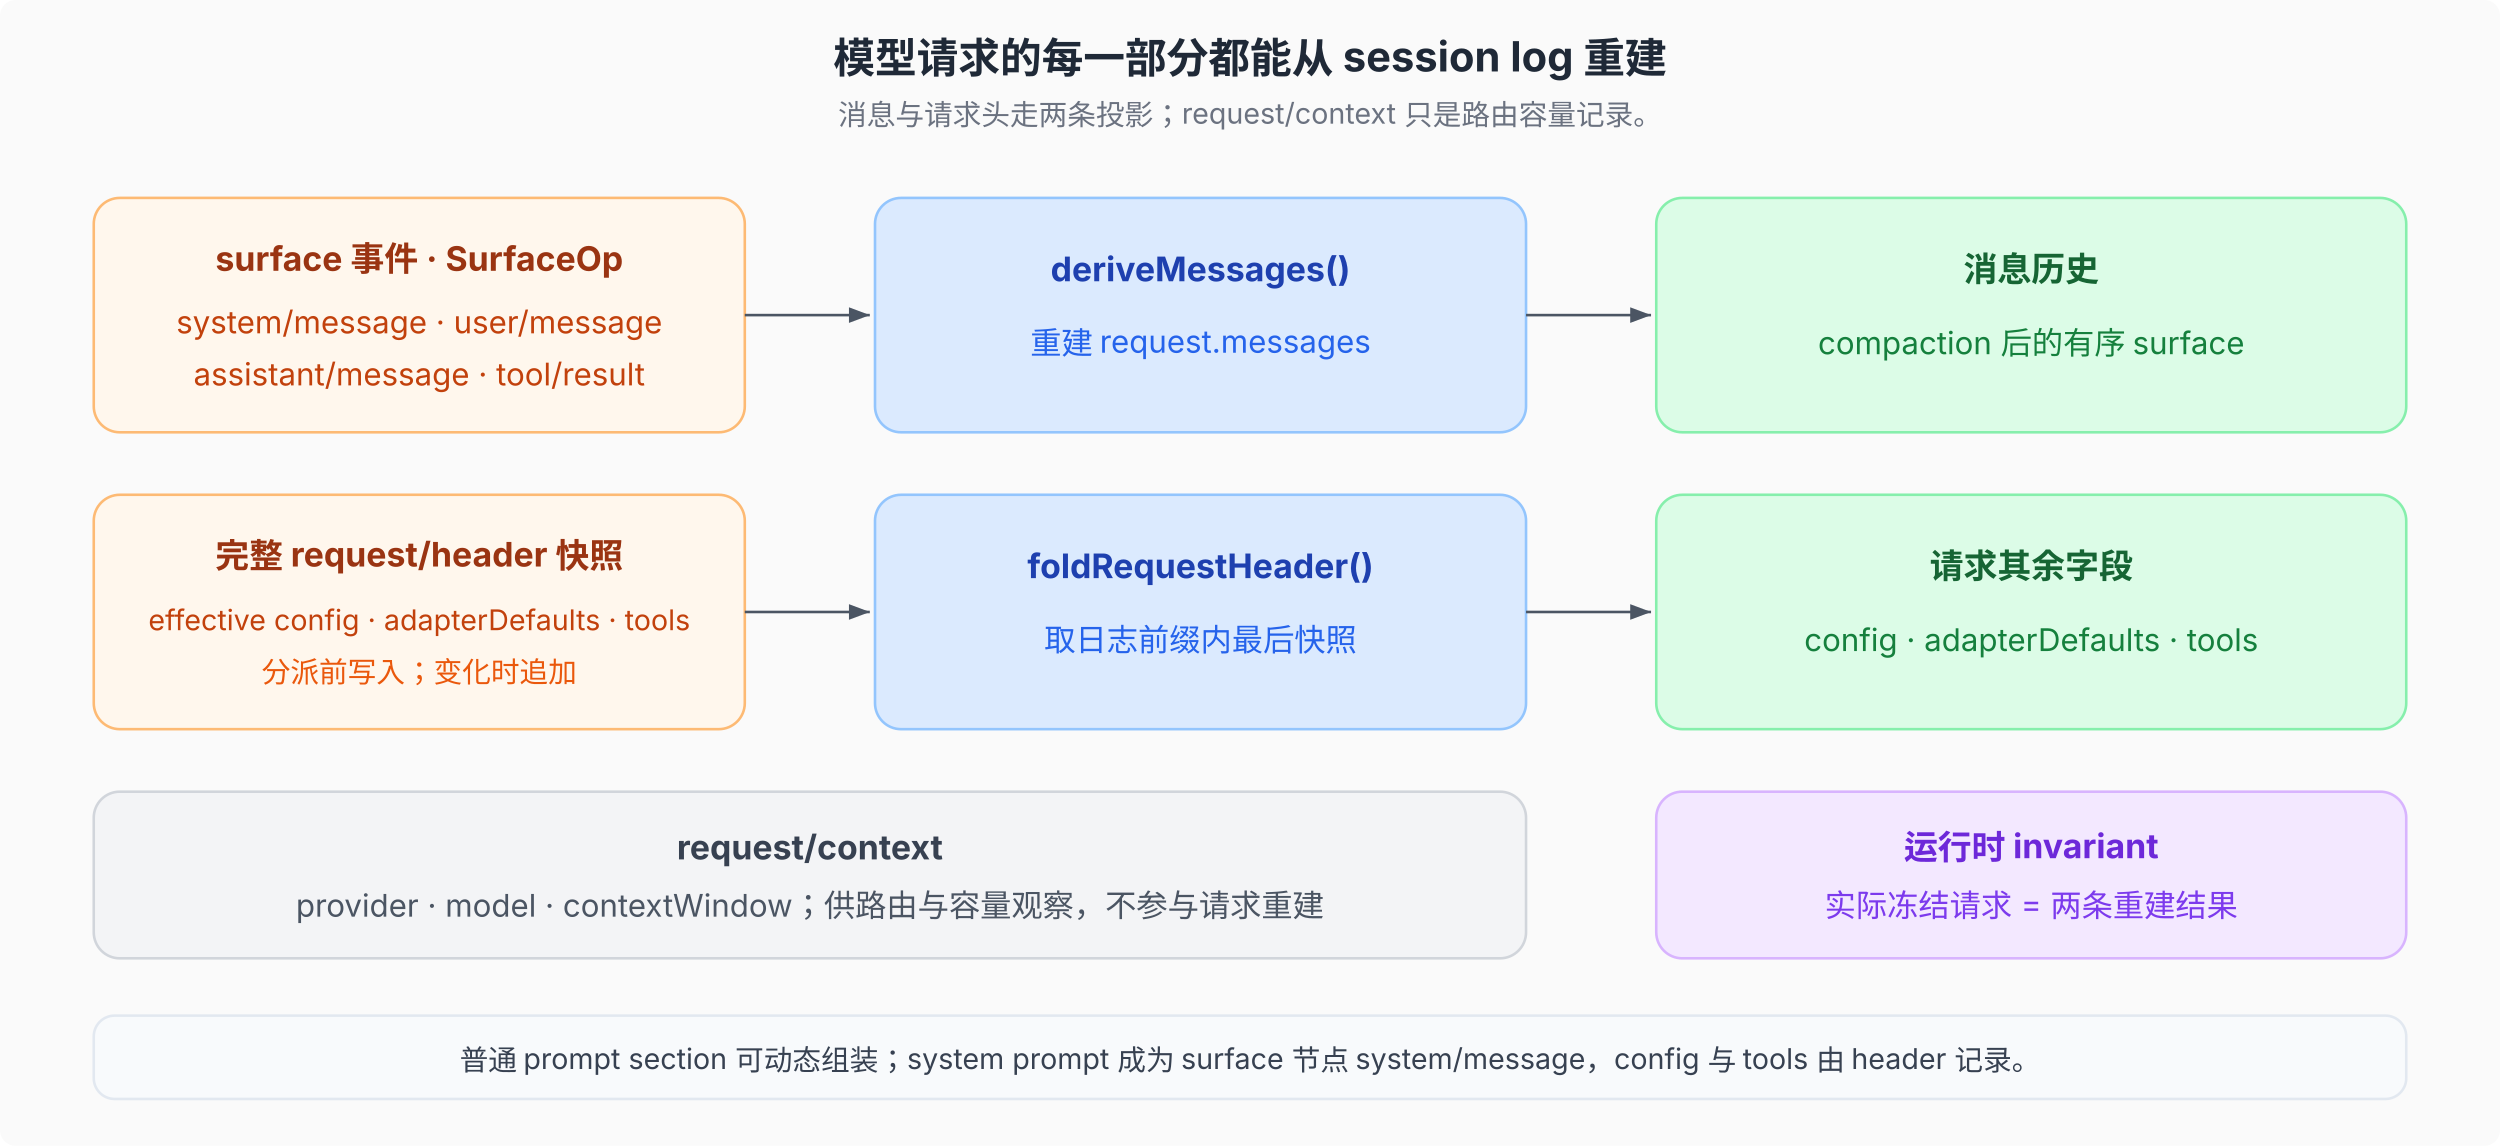
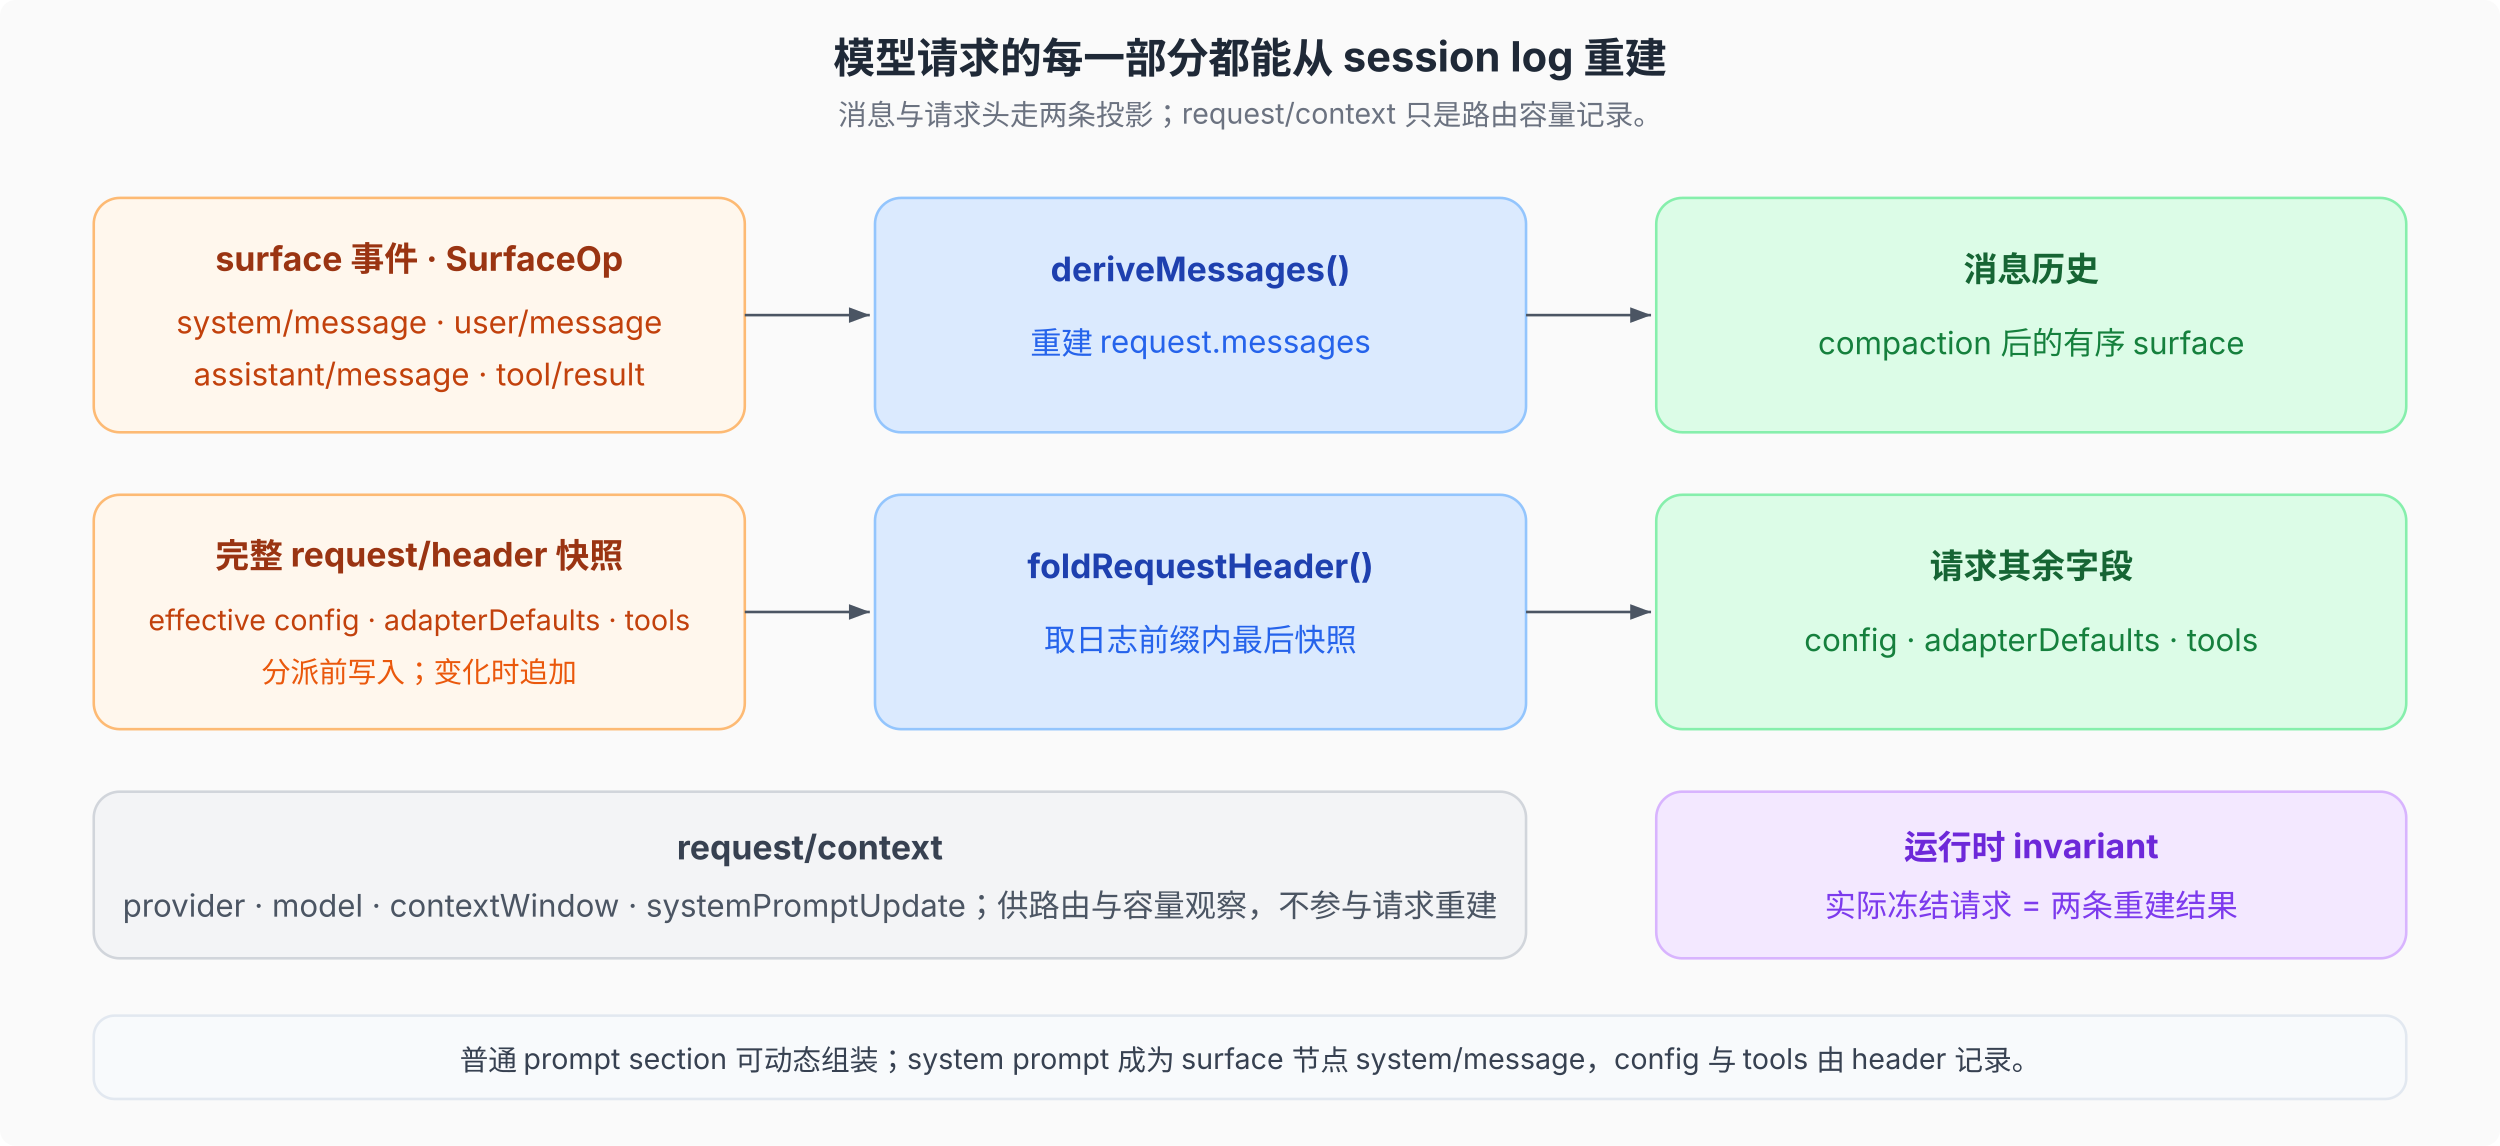
<svg xmlns="http://www.w3.org/2000/svg" viewBox="0 0 960 440" font-family="system-ui, -apple-system, 'PingFang SC', 'Noto Sans SC', sans-serif" font-size="12">
  <defs>
    <marker id="arr" markerWidth="8" markerHeight="6" refX="8" refY="3" orient="auto">
      <path d="M0,0 L8,3 L0,6 Z" fill="#4b5563" />
    </marker>
  </defs>
  <rect width="960" height="440" fill="#fafafa" rx="6" />
  <text x="480" y="28" text-anchor="middle" font-size="16" font-weight="700" fill="#1f2937">模型请求的每一部分都能从 session log 重建</text>
  <text x="480" y="48" text-anchor="middle" font-size="11" fill="#6b7280">消息与请求头走两条投影；request/context 只是路由容量记录。</text>
  <rect x="36" y="76" width="250" height="90" rx="10" fill="#fff7ed" stroke="#fdba74" />
  <text x="161" y="104" text-anchor="middle" font-size="13" font-weight="700" fill="#9a3412">surface 事件 · SurfaceOp</text>
  <text x="161" y="128" text-anchor="middle" font-size="12" fill="#c2410c">system/message · user/message</text>
  <text x="161" y="148" text-anchor="middle" font-size="12" fill="#c2410c">assistant/message · tool/result</text>
  <line x1="286" y1="121" x2="334" y2="121" stroke="#4b5563" marker-end="url(#arr)" />
  <rect x="336" y="76" width="250" height="90" rx="10" fill="#dbeafe" stroke="#93c5fd" />
  <text x="461" y="108" text-anchor="middle" font-size="13" font-weight="700" fill="#1e40af">deriveMessages()</text>
  <text x="461" y="136" text-anchor="middle" font-size="12" fill="#2563eb">重建 request.messages</text>
  <line x1="586" y1="121" x2="634" y2="121" stroke="#4b5563" marker-end="url(#arr)" />
  <rect x="636" y="76" width="288" height="90" rx="10" fill="#dcfce7" stroke="#86efac" />
  <text x="780" y="108" text-anchor="middle" font-size="13" font-weight="700" fill="#166534">消息历史</text>
  <text x="780" y="136" text-anchor="middle" font-size="12" fill="#15803d">compaction 后的有序 surface</text>
  <rect x="36" y="190" width="250" height="90" rx="10" fill="#fff7ed" stroke="#fdba74" />
  <text x="161" y="218" text-anchor="middle" font-size="13" font-weight="700" fill="#9a3412">完整 request/header 快照</text>
  <text x="161" y="242" text-anchor="middle" font-size="11" fill="#c2410c">effective config · adapterDefaults · tools</text>
  <text x="161" y="262" text-anchor="middle" font-size="11" fill="#ea580c">分派前写入；变化时追加</text>
  <line x1="286" y1="235" x2="334" y2="235" stroke="#4b5563" marker-end="url(#arr)" />
  <rect x="336" y="190" width="250" height="90" rx="10" fill="#dbeafe" stroke="#93c5fd" />
  <text x="461" y="222" text-anchor="middle" font-size="13" font-weight="700" fill="#1e40af">foldRequestHeader()</text>
  <text x="461" y="250" text-anchor="middle" font-size="12" fill="#2563eb">取日志前缀内最后快照</text>
  <line x1="586" y1="235" x2="634" y2="235" stroke="#4b5563" marker-end="url(#arr)" />
  <rect x="636" y="190" width="288" height="90" rx="10" fill="#dcfce7" stroke="#86efac" />
  <text x="780" y="222" text-anchor="middle" font-size="13" font-weight="700" fill="#166534">请求其余字段</text>
  <text x="780" y="250" text-anchor="middle" font-size="12" fill="#15803d">config · adapterDefaults · tools</text>
  <rect x="36" y="304" width="550" height="64" rx="10" fill="#f3f4f6" stroke="#d1d5db" />
  <text x="311" y="330" text-anchor="middle" font-size="13" font-weight="700" fill="#374151">request/context</text>
-   <text x="311" y="352" text-anchor="middle" font-size="12" fill="#4b5563">provider · model · contextWindow；供路由与容量观察，不参与请求重建</text>
+   <text x="311" y="352" text-anchor="middle" font-size="12" fill="#4b5563">provider · model · contextWindow · systemPromptUpdate；供路由与容量观察，不参与请求重建</text>
  <rect x="636" y="304" width="288" height="64" rx="10" fill="#f3e8ff" stroke="#d8b4fe" />
  <text x="780" y="330" text-anchor="middle" font-size="13" font-weight="700" fill="#6d28d9">运行时 invariant</text>
  <text x="780" y="352" text-anchor="middle" font-size="12" fill="#7c3aed">实际冻结请求 = 两条重建结果</text>
  <rect x="36" y="390" width="888" height="32" rx="8" fill="#f8fafc" stroke="#e2e8f0" />
  <text x="480" y="411" text-anchor="middle" font-size="11" fill="#374151">普通 prompt section 可动态组装；system prompt 成为 surface 节点 system/message，config 与 tools 由 header 记录。</text>
</svg>
